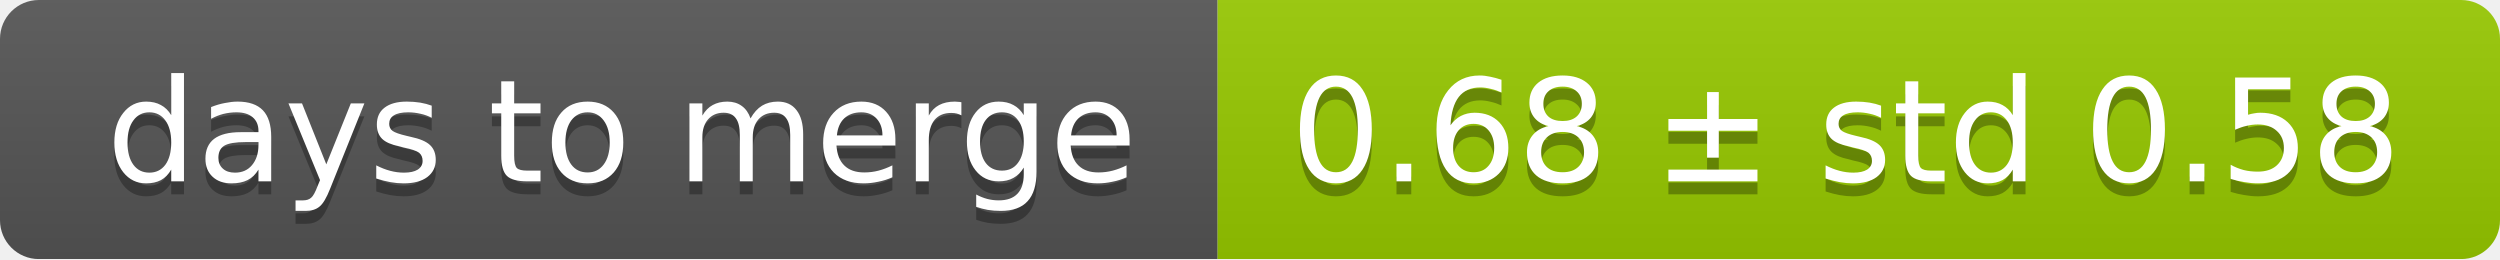
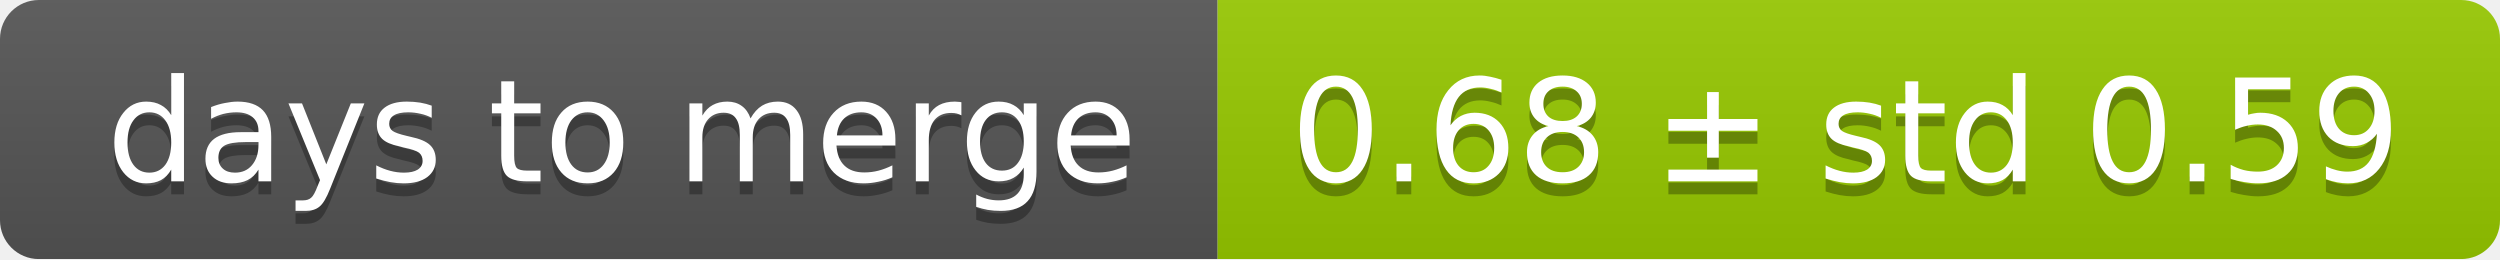
<svg xmlns="http://www.w3.org/2000/svg" width="193" height="20">
  <linearGradient id="smooth" x2="0" y2="100%">
    <stop offset="0" stop-color="#bbb" stop-opacity=".1" />
    <stop offset="1" stop-opacity=".1" />
  </linearGradient>
  <mask id="round">
    <rect width="193" height="20" rx="3" fill="#fff" />
  </mask>
  <g mask="url(#round)">
    <rect width="94" height="20" fill="#555" />
    <rect x="94" width="99" height="20" fill="#97ca00" />
    <rect width="193" height="20" fill="url(#smooth)" />
  </g>
  <g fill="#fff" text-anchor="middle" font-family="DejaVu Sans,Verdana,Geneva,sans-serif" font-size="11">
    <text x="48" y="15" fill="#010101" fill-opacity=".3">days to merge</text>
    <text x="48" y="14">days to merge</text>
-     <text x="142.5" y="15" fill="#010101" fill-opacity=".3">0.68 ± std 0.58</text>
-     <text x="142.5" y="14">0.68 ± std 0.58</text>
+     <text x="142.5" y="15" fill="#010101" fill-opacity=".3">0.68 ± std 0.59</text>
+     <text x="142.5" y="14">0.68 ± std 0.59</text>
  </g>
</svg>
